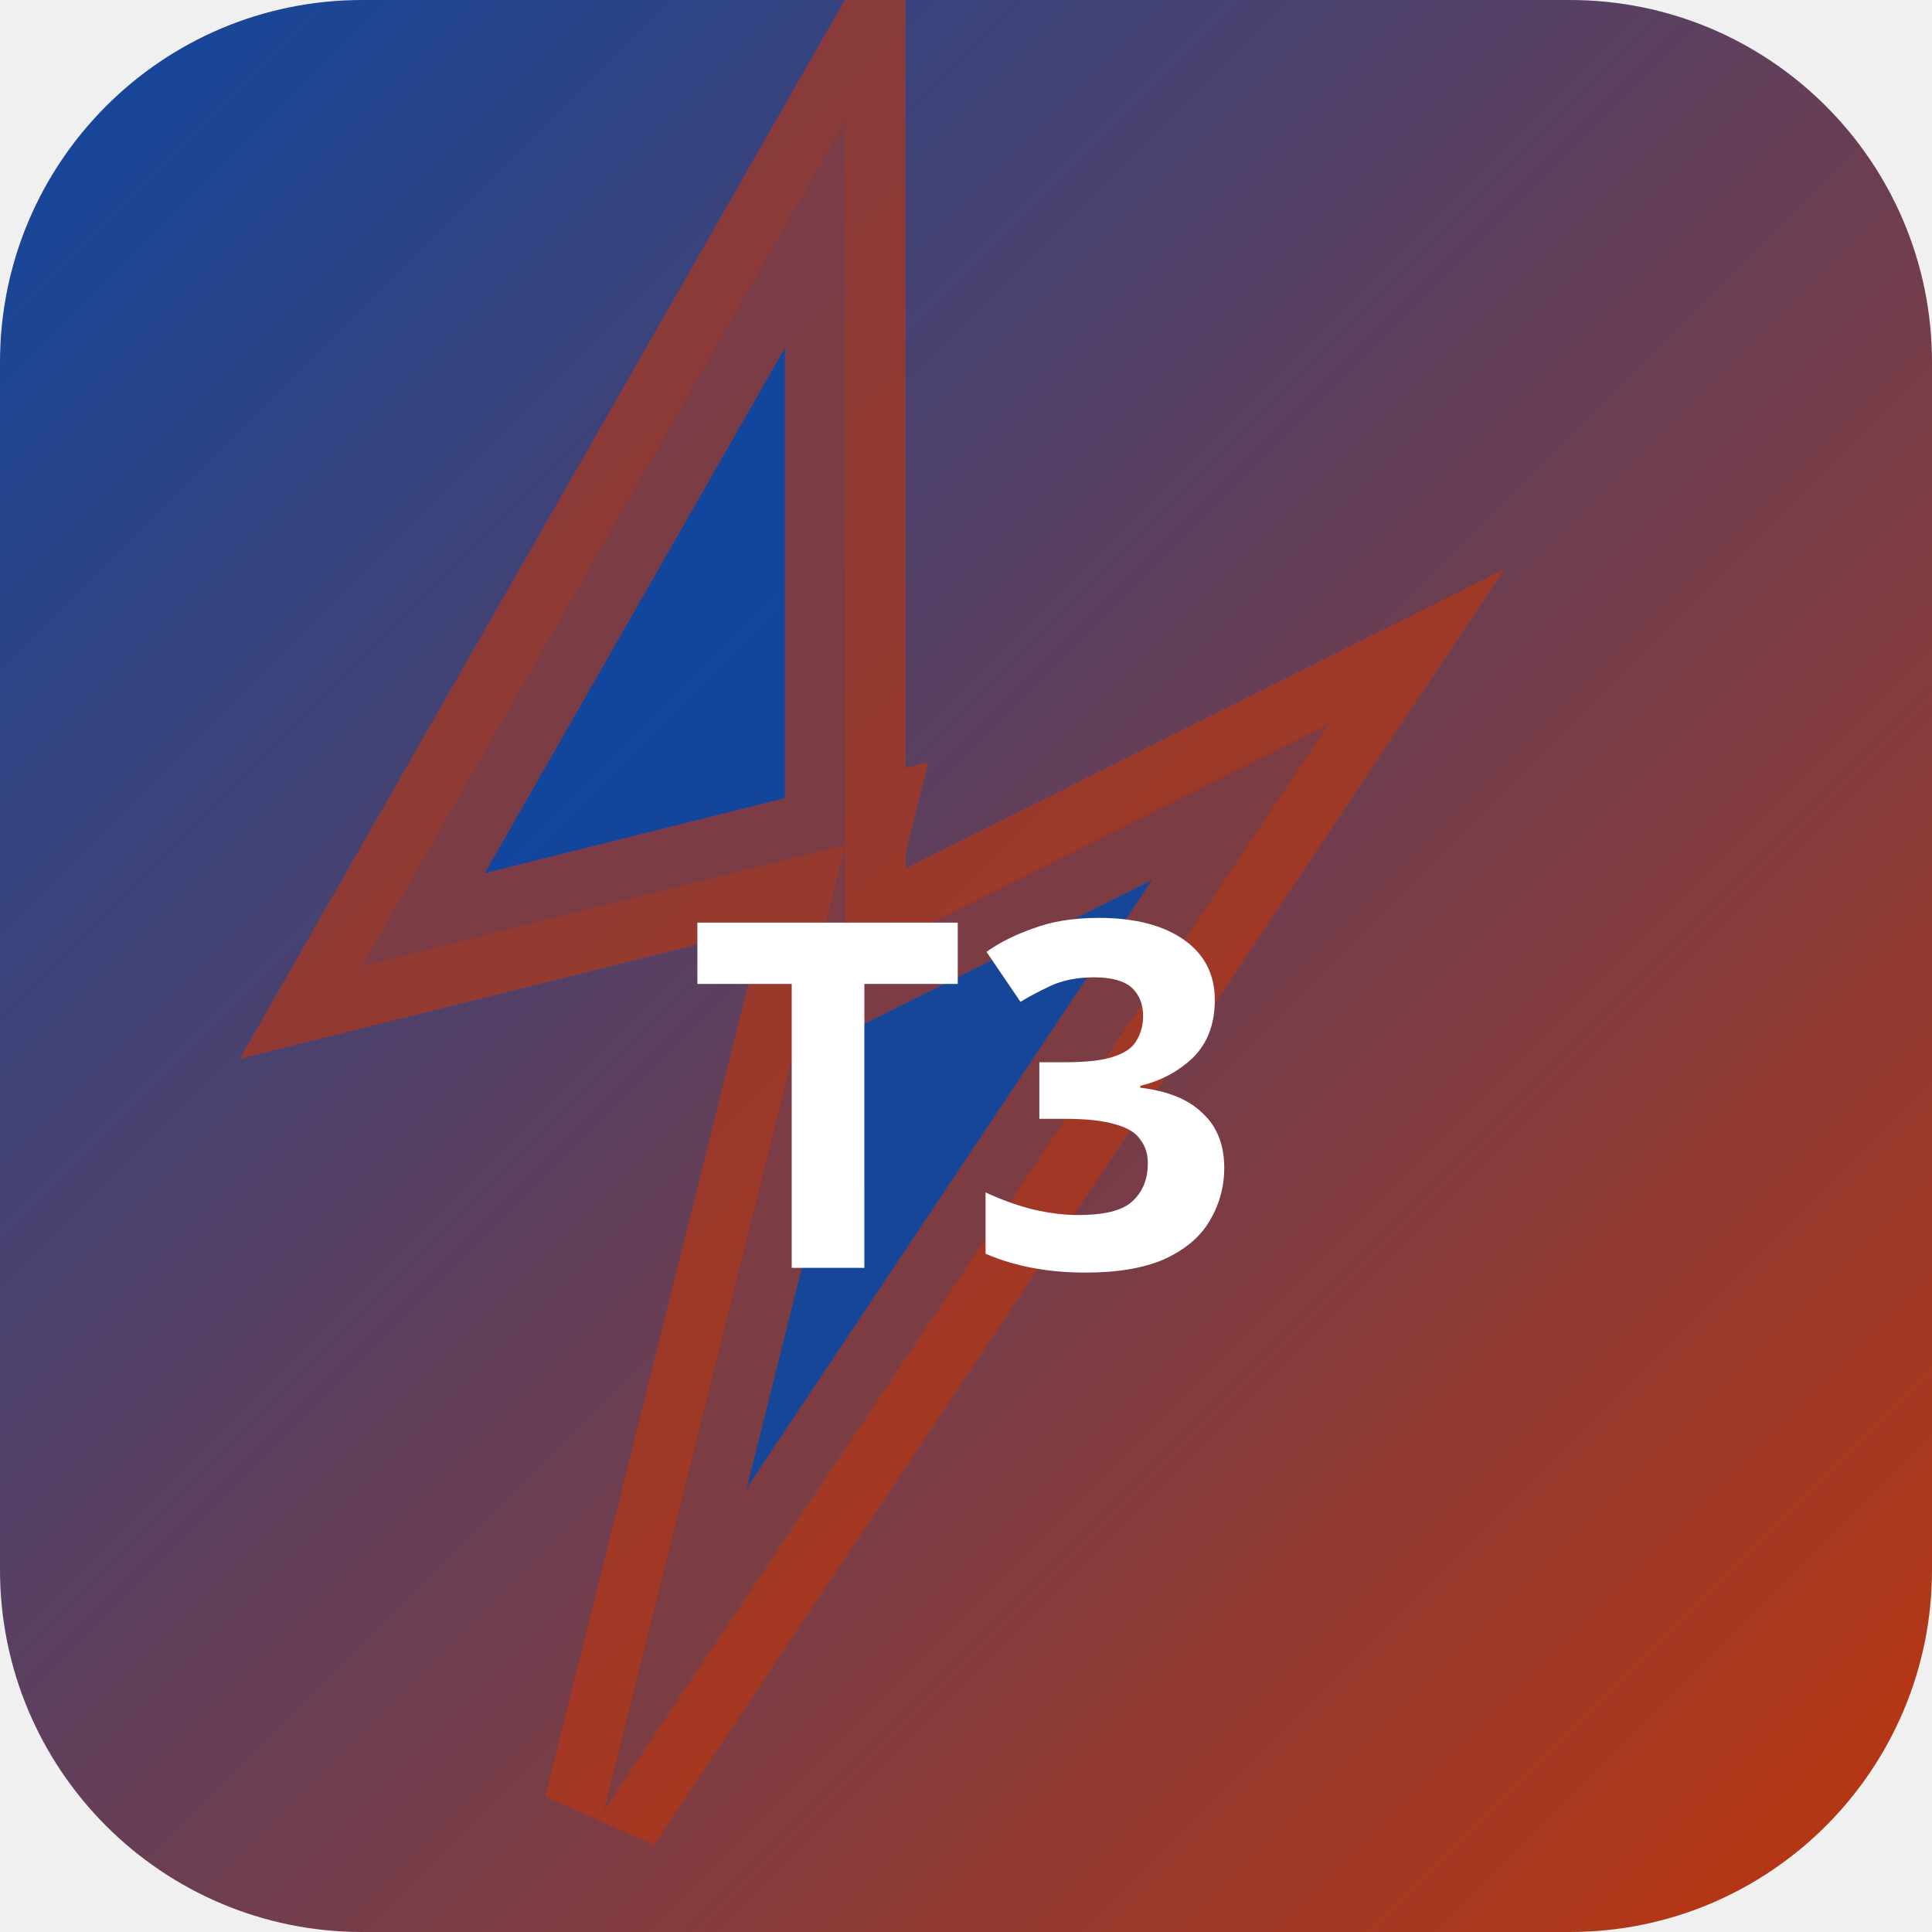
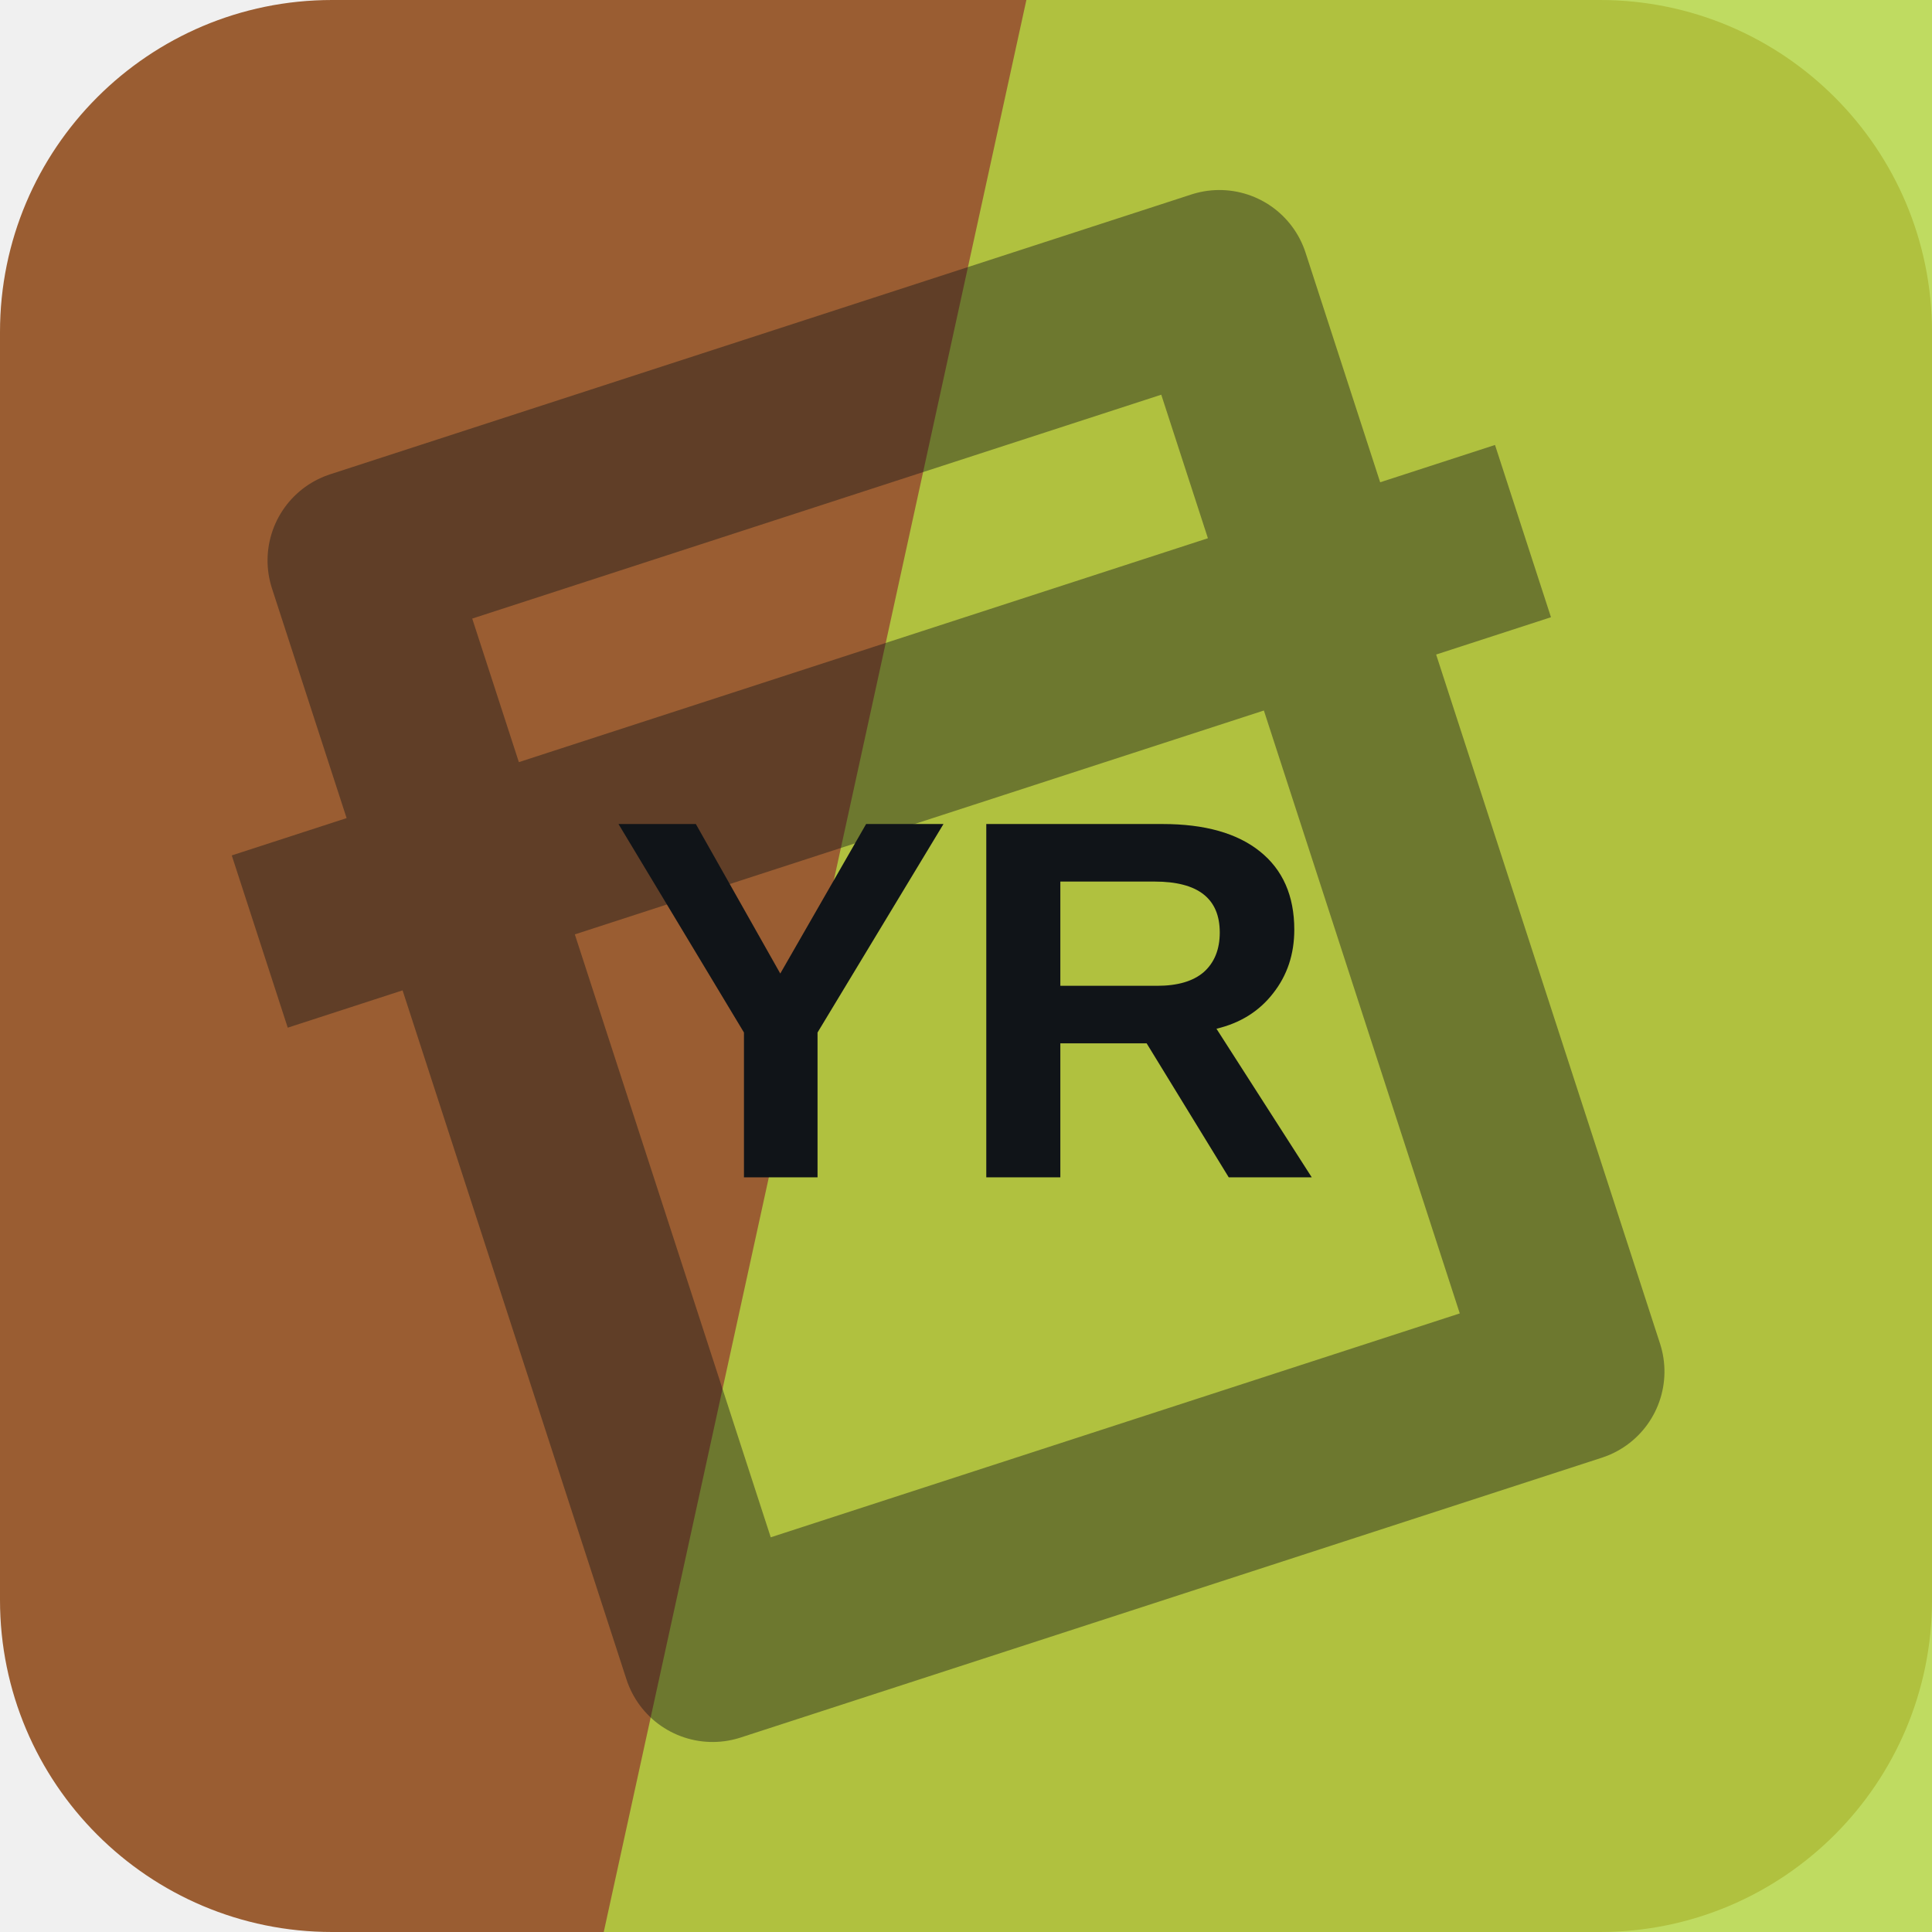
- <svg xmlns="http://www.w3.org/2000/svg" width="32" height="32" viewBox="0 0 32 32">
-   <defs>
-     <linearGradient id="bgt3b0" x1="0" y1="0" x2="1" y2="1">
-       <stop offset="0%" stop-color="#0d47a1" />
-       <stop offset="100%" stop-color="#bf360c" />
-     </linearGradient>
-   </defs>
-   <rect width="32" height="32" rx="6" fill="url(#bgt3b0)" />
-   <polygon points="14,2 6,16 14,14 10,30 22,12 14,16" fill="rgba(13,71,161,0.9)" stroke="rgba(191,54,12,0.6)" stroke-width="2" />
-   <text x="16" y="21" text-anchor="middle" fill="#fff" font-size="8" font-weight="700" font-family="system-ui">T3</text>
+ <svg xmlns="http://www.w3.org/2000/svg" width="64" height="64" viewBox="0 0 64 64" role="img">
+   <rect width="64" height="64" rx="11" fill="hsl(25 51% 40%)" />
+   <path d="M34 0h30v64H20Z" fill="hsl(74 65% 55%)" opacity="0.82" />
+   <g transform="rotate(342 32 32)" opacity="0.42">
+     <path d="M17 13h30v38H17zM10 24h44" fill="none" stroke="#101418" stroke-width="6" stroke-linejoin="round" />
+   </g>
+   <text x="32" y="39" text-anchor="middle" fill="#101418" font-family="Arial,Helvetica,sans-serif" font-size="17" font-weight="700" letter-spacing="0">YR</text>
</svg>
